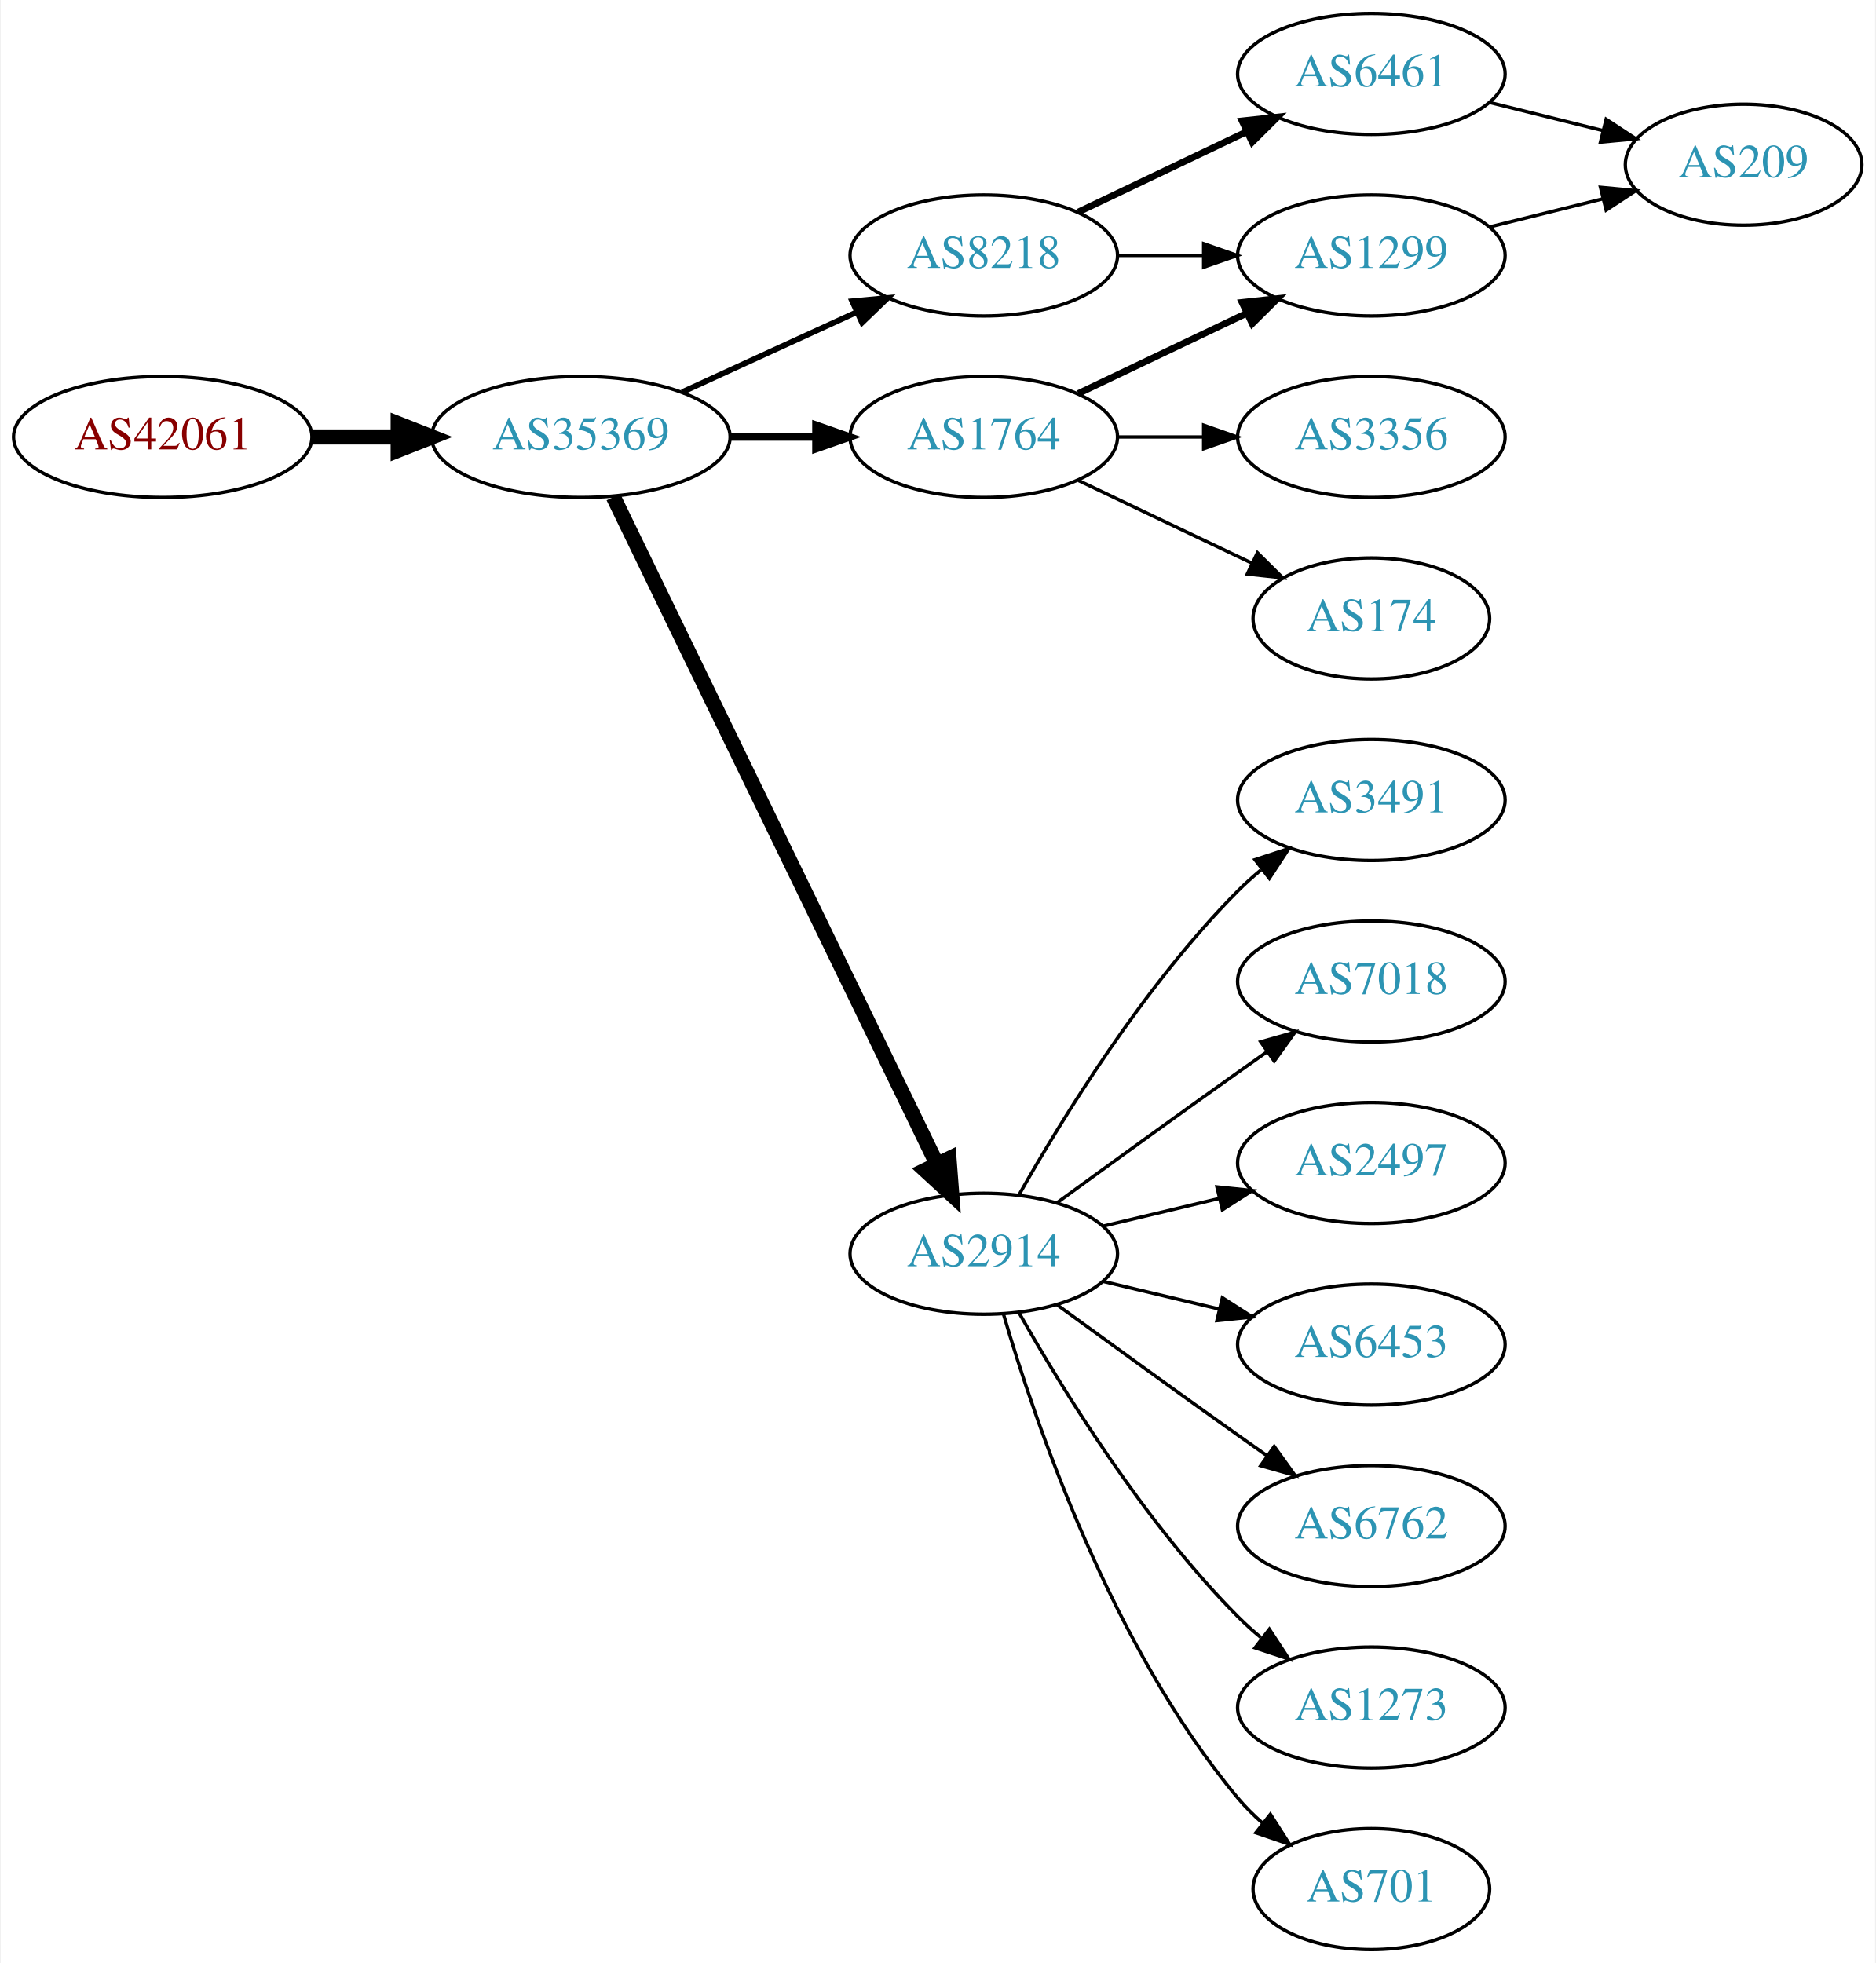
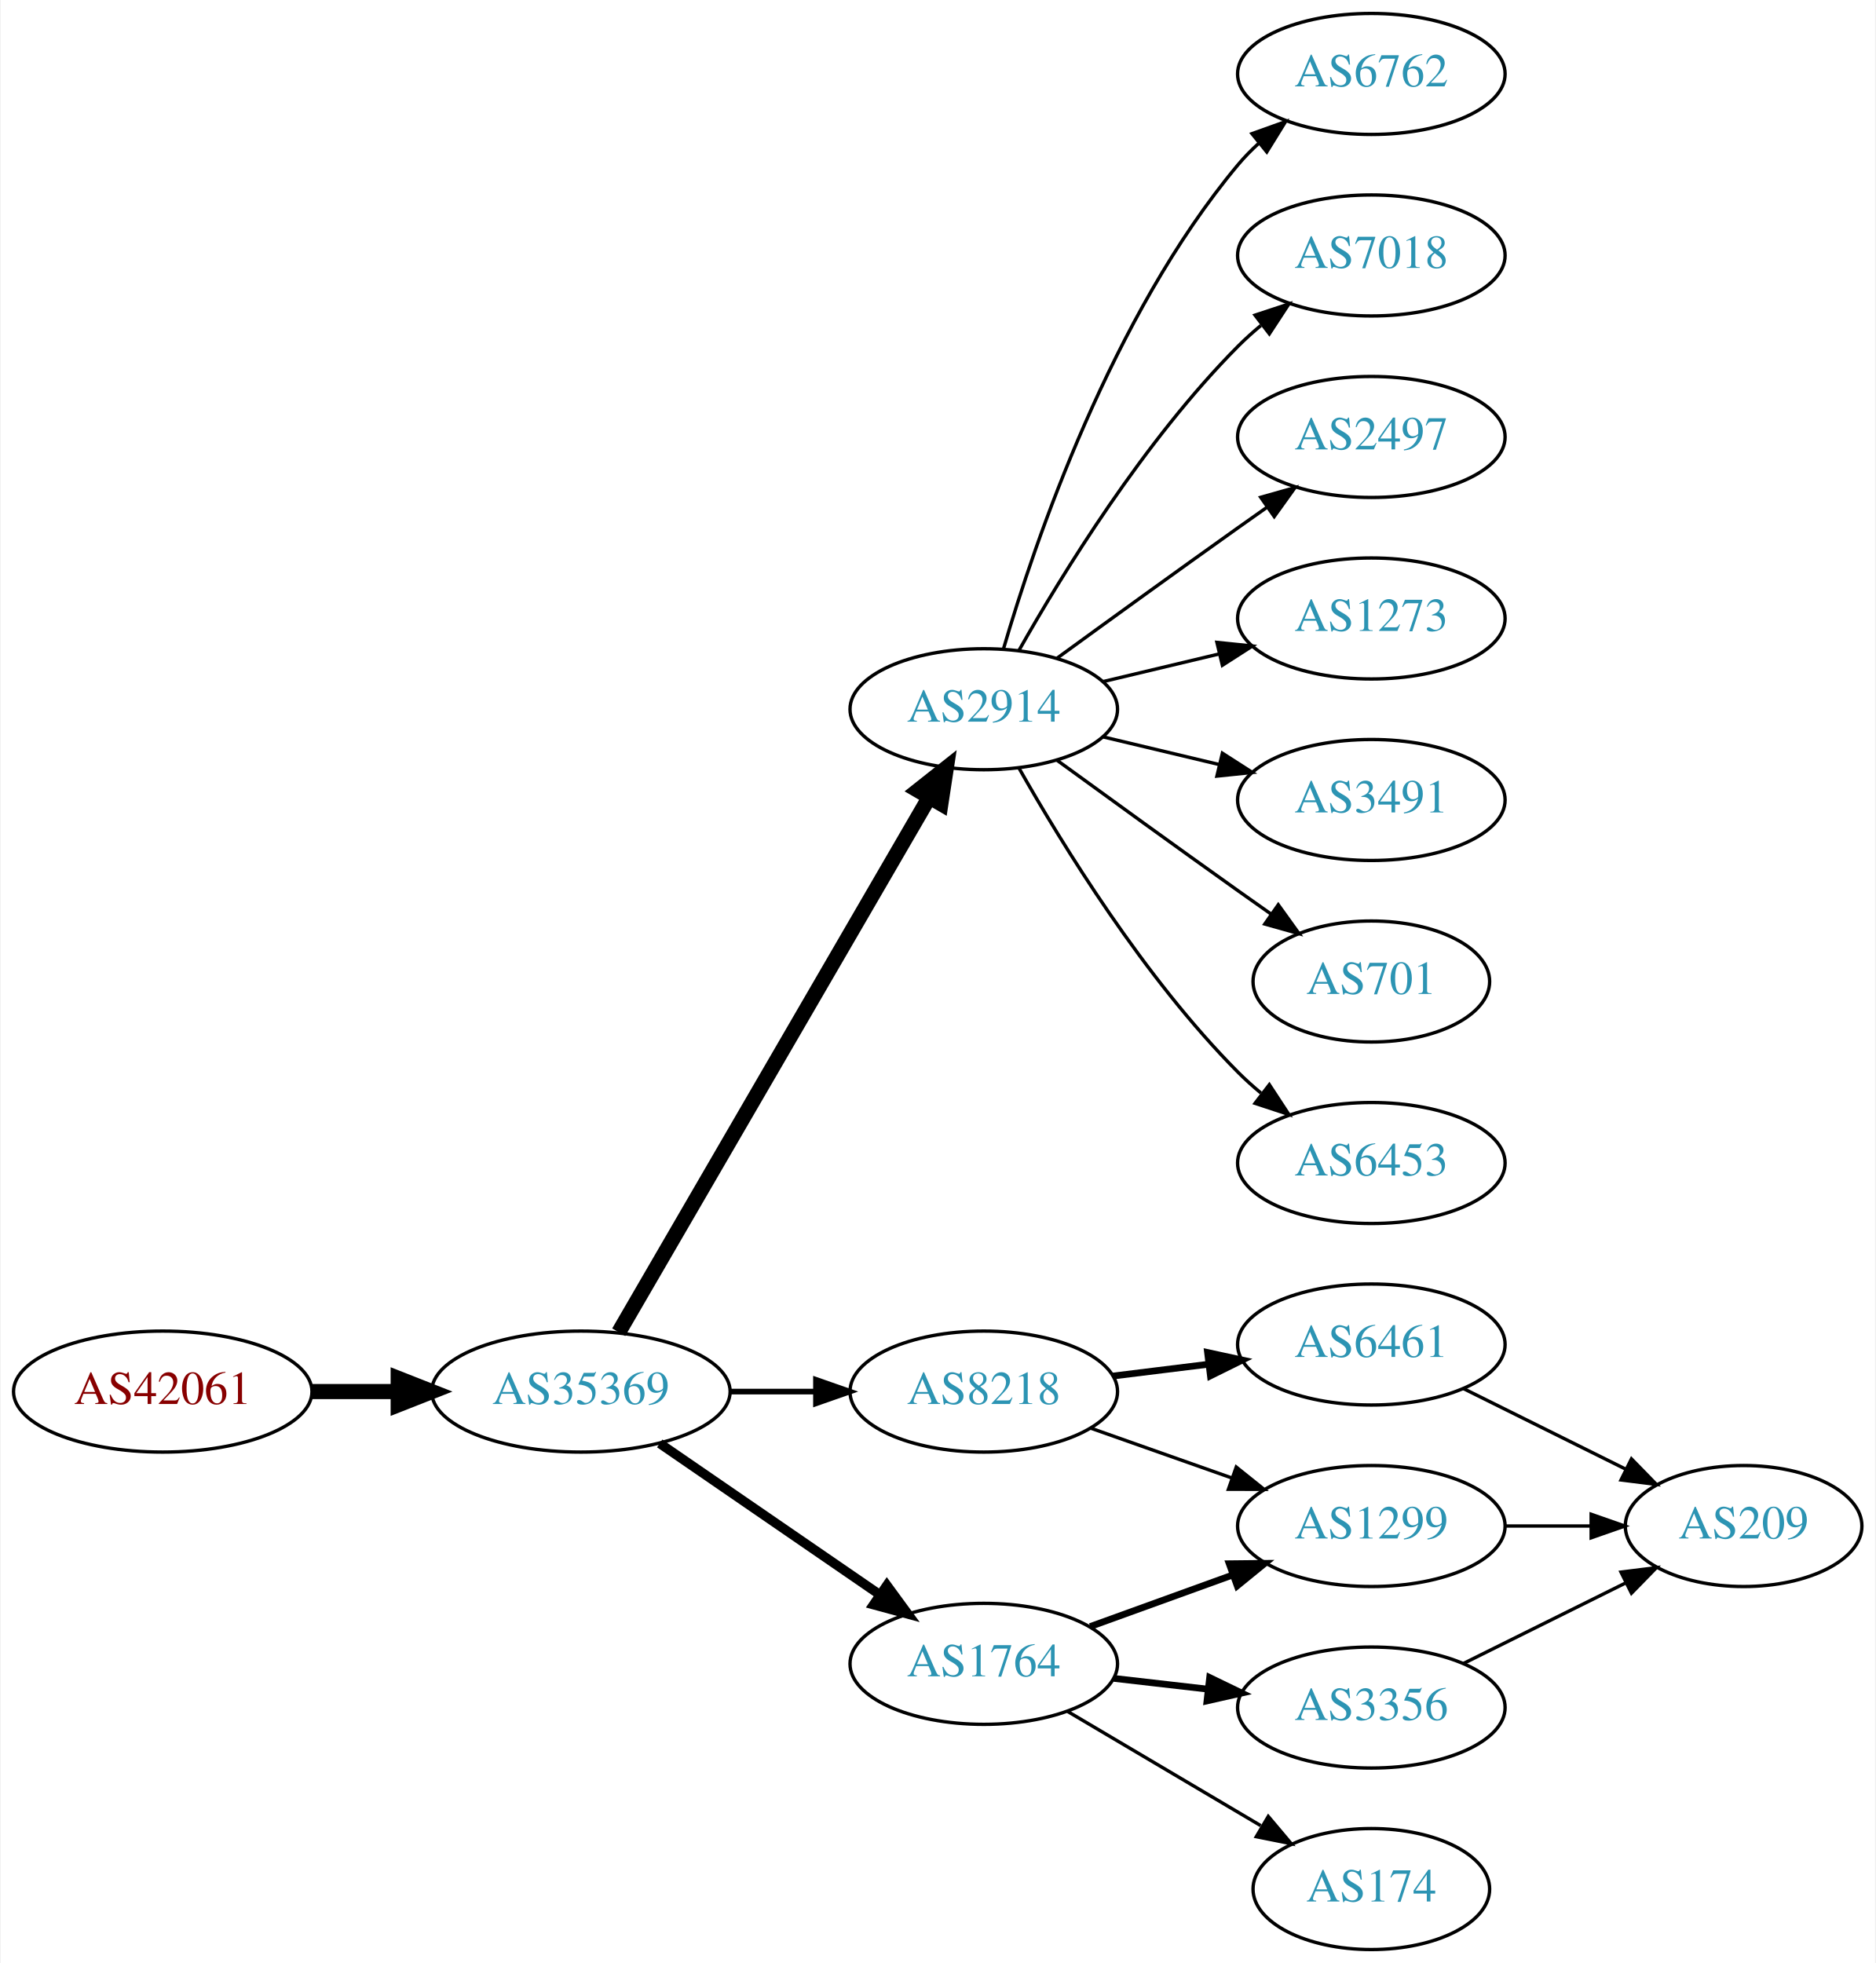
<svg xmlns="http://www.w3.org/2000/svg" xmlns:xlink="http://www.w3.org/1999/xlink" width="558pt" height="584pt" viewBox="0.00 0.00 557.56 584.00">
  <g id="graph0" class="graph" transform="scale(1 1) rotate(0) translate(4 580)">
    <polygon fill="white" stroke="none" points="-4,4 -4,-580 553.564,-580 553.564,4 -4,4" />
    <g id="node1" class="node">
      <g id="a_node1">
        <a xlink:href="/asn/42061" xlink:title="AS42061 ~ LINZAG-AS [AT]">
-           <ellipse fill="#ffffff" stroke="black" cx="44.196" cy="-450" rx="44.393" ry="18" />
-           <text text-anchor="middle" x="44.196" y="-446.3" font-family="Times,serif" font-size="14.00" fill="#880000">AS42061</text>
+           <ellipse fill="#ffffff" stroke="black" cx="44.196" cy="-166" rx="44.393" ry="18" />
+           <text text-anchor="middle" x="44.196" y="-162.3" font-family="Times,serif" font-size="14.00" fill="#880000">AS42061</text>
        </a>
      </g>
    </g>
    <g id="node2" class="node">
      <g id="a_node2">
        <a xlink:href="/asn/35369" xlink:title="AS35369 ~ LINZAG-TELEKOM-AS [AT]">
-           <ellipse fill="#ffffff" stroke="black" cx="168.588" cy="-450" rx="44.393" ry="18" />
-           <text text-anchor="middle" x="168.588" y="-446.3" font-family="Times,serif" font-size="14.00" fill="#2c94b3">AS35369</text>
+           <ellipse fill="#ffffff" stroke="black" cx="168.588" cy="-166" rx="44.393" ry="18" />
+           <text text-anchor="middle" x="168.588" y="-162.3" font-family="Times,serif" font-size="14.00" fill="#2c94b3">AS35369</text>
        </a>
      </g>
    </g>
    <g id="edge1" class="edge">
-       <path fill="none" stroke="black" stroke-width="4.5" d="M88.692,-450C96.898,-450 105.569,-450 114.041,-450" />
-       <polygon fill="black" stroke="black" stroke-width="4.5" points="114.233,-453.938 124.233,-450 114.233,-446.063 114.233,-453.938" />
+       <path fill="none" stroke="black" stroke-width="4.5" d="M88.692,-166C96.898,-166 105.569,-166 114.041,-166" />
+       <polygon fill="black" stroke="black" stroke-width="4.5" points="114.233,-169.938 124.233,-166 114.233,-162.063 114.233,-169.938" />
    </g>
    <g id="node3" class="node">
      <g id="a_node3">
-         <a xlink:href="/asn/8218" xlink:title="AS8218 ~ legacy Neotelecoms [FR]">
-           <ellipse fill="#ffffff" stroke="black" cx="288.431" cy="-504" rx="39.794" ry="18" />
-           <text text-anchor="middle" x="288.431" y="-500.3" font-family="Times,serif" font-size="14.00" fill="#2c94b3">AS8218</text>
+         <a xlink:href="/asn/2914" xlink:title="AS2914 ~ NTT America, Inc. [US]">
+           <ellipse fill="#ffffff" stroke="black" cx="288.431" cy="-369" rx="39.794" ry="18" />
+           <text text-anchor="middle" x="288.431" y="-365.3" font-family="Times,serif" font-size="14.00" fill="#2c94b3">AS2914</text>
        </a>
      </g>
    </g>
    <g id="edge2" class="edge">
-       <path fill="none" stroke="black" stroke-width="1.688" d="M198.718,-463.348C214.329,-470.502 233.727,-479.391 250.399,-487.03" />
-       <polygon fill="black" stroke="black" stroke-width="1.688" points="249.302,-490.378 259.851,-491.362 252.218,-484.014 249.302,-490.378" />
+       <path fill="none" stroke="black" stroke-width="4.5" d="M179.84,-183.66C200.612,-219.442 247.76,-300.661 272.162,-342.697" />
+       <polygon fill="black" stroke="black" stroke-width="4.5" points="268.861,-344.854 277.287,-351.526 275.672,-340.9 268.861,-344.854" />
    </g>
    <g id="node4" class="node">
      <g id="a_node4">
-         <a xlink:href="/asn/2914" xlink:title="AS2914 ~ NTT America, Inc. [US]">
-           <ellipse fill="#ffffff" stroke="black" cx="288.431" cy="-207" rx="39.794" ry="18" />
-           <text text-anchor="middle" x="288.431" y="-203.3" font-family="Times,serif" font-size="14.00" fill="#2c94b3">AS2914</text>
+         <a xlink:href="/asn/8218" xlink:title="AS8218 ~ legacy Neotelecoms [FR]">
+           <ellipse fill="#ffffff" stroke="black" cx="288.431" cy="-166" rx="39.794" ry="18" />
+           <text text-anchor="middle" x="288.431" y="-162.3" font-family="Times,serif" font-size="14.00" fill="#2c94b3">AS8218</text>
        </a>
      </g>
    </g>
    <g id="edge3" class="edge">
-       <path fill="none" stroke="black" stroke-width="4.5" d="M178.253,-432.132C198.734,-389.899 250.221,-283.728 274.447,-233.773" />
-       <polygon fill="black" stroke="black" stroke-width="4.5" points="278.091,-235.283 278.912,-224.567 271.005,-231.846 278.091,-235.283" />
+       <path fill="none" stroke="black" stroke-width="1.688" d="M212.799,-166C221.112,-166 229.875,-166 238.357,-166" />
+       <polygon fill="black" stroke="black" stroke-width="1.688" points="238.516,-169.5 248.516,-166 238.516,-162.5 238.516,-169.5" />
    </g>
    <g id="node5" class="node">
      <g id="a_node5">
        <a xlink:href="/asn/1764" xlink:title="AS1764 ~ NEXTLAYER-AS [AT]">
-           <ellipse fill="#ffffff" stroke="black" cx="288.431" cy="-450" rx="39.794" ry="18" />
-           <text text-anchor="middle" x="288.431" y="-446.3" font-family="Times,serif" font-size="14.00" fill="#2c94b3">AS1764</text>
+           <ellipse fill="#ffffff" stroke="black" cx="288.431" cy="-85" rx="39.794" ry="18" />
+           <text text-anchor="middle" x="288.431" y="-81.3" font-family="Times,serif" font-size="14.00" fill="#2c94b3">AS1764</text>
        </a>
      </g>
    </g>
    <g id="edge4" class="edge">
-       <path fill="none" stroke="black" stroke-width="2.25" d="M212.799,-450C221.112,-450 229.875,-450 238.357,-450" />
-       <polygon fill="black" stroke="black" stroke-width="2.25" points="238.516,-453.5 248.516,-450 238.516,-446.5 238.516,-453.5" />
+       <path fill="none" stroke="black" stroke-width="2.812" d="M192.031,-150.574C210.612,-137.802 237.173,-119.545 257.553,-105.537" />
+       <polygon fill="black" stroke="black" stroke-width="2.812" points="259.609,-108.371 265.867,-99.822 255.643,-102.602 259.609,-108.371" />
    </g>
    <g id="node6" class="node">
      <g id="a_node6">
-         <a xlink:href="/asn/6461" xlink:title="AS6461 ~ Zayo Bandwidth [US]">
+         <a xlink:href="/asn/6762" xlink:title="AS6762 ~ TELECOM ITALIA SPARKLE S.p.A. [IT]">
          <ellipse fill="#ffffff" stroke="black" cx="403.724" cy="-558" rx="39.794" ry="18" />
-           <text text-anchor="middle" x="403.724" y="-554.3" font-family="Times,serif" font-size="14.00" fill="#2c94b3">AS6461</text>
+           <text text-anchor="middle" x="403.724" y="-554.3" font-family="Times,serif" font-size="14.00" fill="#2c94b3">AS6762</text>
        </a>
      </g>
    </g>
    <g id="edge5" class="edge">
-       <path fill="none" stroke="black" stroke-width="2" d="M316.567,-516.934C331.561,-524.081 350.382,-533.052 366.605,-540.785" />
-       <polygon fill="black" stroke="black" stroke-width="2" points="365.276,-544.028 375.809,-545.171 368.288,-537.709 365.276,-544.028" />
+       <path fill="none" stroke="black" d="M294.305,-387.002C303.619,-418.844 326.435,-485.981 364.077,-531 365.948,-533.237 368.046,-535.374 370.272,-537.396" />
+       <polygon fill="black" stroke="black" points="368.216,-540.234 378.191,-543.804 372.619,-534.793 368.216,-540.234" />
    </g>
    <g id="node7" class="node">
      <g id="a_node7">
-         <a xlink:href="/asn/1299" xlink:title="AS1299 ~ Telia Carrier [EU]">
+         <a xlink:href="/asn/7018" xlink:title="AS7018 ~ AT&amp;T Services, Inc. [US]">
          <ellipse fill="#ffffff" stroke="black" cx="403.724" cy="-504" rx="39.794" ry="18" />
-           <text text-anchor="middle" x="403.724" y="-500.3" font-family="Times,serif" font-size="14.00" fill="#2c94b3">AS1299</text>
+           <text text-anchor="middle" x="403.724" y="-500.3" font-family="Times,serif" font-size="14.00" fill="#2c94b3">AS7018</text>
        </a>
      </g>
    </g>
    <g id="edge6" class="edge">
-       <path fill="none" stroke="black" d="M328.103,-504C336.306,-504 345.07,-504 353.602,-504" />
-       <polygon fill="black" stroke="black" points="353.841,-507.5 363.841,-504 353.841,-500.5 353.841,-507.5" />
+       <path fill="none" stroke="black" d="M298.891,-386.49C311.672,-409.096 336.105,-448.886 364.077,-477 366.188,-479.121 368.484,-481.188 370.87,-483.171" />
+       <polygon fill="black" stroke="black" points="369.122,-486.242 379.185,-489.556 373.385,-480.69 369.122,-486.242" />
    </g>
    <g id="node8" class="node">
      <g id="a_node8">
+         <a xlink:href="/asn/2497" xlink:title="AS2497 ~ Internet Initiative Japan Inc. [JP]">
+           <ellipse fill="#ffffff" stroke="black" cx="403.724" cy="-450" rx="39.794" ry="18" />
+           <text text-anchor="middle" x="403.724" y="-446.3" font-family="Times,serif" font-size="14.00" fill="#2c94b3">AS2497</text>
+         </a>
+       </g>
+     </g>
+     <g id="edge7" class="edge">
+       <path fill="none" stroke="black" d="M310.279,-384.222C325.213,-395.091 345.827,-410.025 364.077,-423 366.898,-425.005 369.841,-427.085 372.789,-429.159" />
+       <polygon fill="black" stroke="black" points="370.816,-432.05 381.013,-434.926 374.835,-426.319 370.816,-432.05" />
+     </g>
+     <g id="node9" class="node">
+       <g id="a_node9">
+         <a xlink:href="/asn/1273" xlink:title="AS1273 ~ Vodafone Group PLC [EU]">
+           <ellipse fill="#ffffff" stroke="black" cx="403.724" cy="-396" rx="39.794" ry="18" />
+           <text text-anchor="middle" x="403.724" y="-392.3" font-family="Times,serif" font-size="14.00" fill="#2c94b3">AS1273</text>
+         </a>
+       </g>
+     </g>
+     <g id="edge8" class="edge">
+       <path fill="none" stroke="black" d="M324.038,-377.248C334.909,-379.838 347.064,-382.735 358.506,-385.462" />
+       <polygon fill="black" stroke="black" points="357.789,-388.889 368.328,-387.803 359.412,-382.08 357.789,-388.889" />
+     </g>
+     <g id="node10" class="node">
+       <g id="a_node10">
        <a xlink:href="/asn/3491" xlink:title="AS3491 ~ PCCW Global, Inc. [US]">
          <ellipse fill="#ffffff" stroke="black" cx="403.724" cy="-342" rx="39.794" ry="18" />
          <text text-anchor="middle" x="403.724" y="-338.3" font-family="Times,serif" font-size="14.00" fill="#2c94b3">AS3491</text>
        </a>
      </g>
    </g>
-     <g id="edge7" class="edge">
-       <path fill="none" stroke="black" d="M298.891,-224.49C311.672,-247.096 336.105,-286.886 364.077,-315 366.188,-317.121 368.484,-319.188 370.87,-321.171" />
-       <polygon fill="black" stroke="black" points="369.122,-324.242 379.185,-327.556 373.385,-318.69 369.122,-324.242" />
-     </g>
-     <g id="node9" class="node">
-       <g id="a_node9">
-         <a xlink:href="/asn/7018" xlink:title="AS7018 ~ AT&amp;T Services, Inc. [US]">
-           <ellipse fill="#ffffff" stroke="black" cx="403.724" cy="-288" rx="39.794" ry="18" />
-           <text text-anchor="middle" x="403.724" y="-284.3" font-family="Times,serif" font-size="14.00" fill="#2c94b3">AS7018</text>
-         </a>
-       </g>
-     </g>
-     <g id="edge8" class="edge">
-       <path fill="none" stroke="black" d="M310.279,-222.222C325.213,-233.091 345.827,-248.025 364.077,-261 366.898,-263.005 369.841,-265.085 372.789,-267.159" />
-       <polygon fill="black" stroke="black" points="370.816,-270.05 381.013,-272.926 374.835,-264.319 370.816,-270.05" />
-     </g>
-     <g id="node10" class="node">
-       <g id="a_node10">
-         <a xlink:href="/asn/2497" xlink:title="AS2497 ~ Internet Initiative Japan Inc. [JP]">
-           <ellipse fill="#ffffff" stroke="black" cx="403.724" cy="-234" rx="39.794" ry="18" />
-           <text text-anchor="middle" x="403.724" y="-230.3" font-family="Times,serif" font-size="14.00" fill="#2c94b3">AS2497</text>
-         </a>
-       </g>
-     </g>
    <g id="edge9" class="edge">
-       <path fill="none" stroke="black" d="M324.038,-215.248C334.909,-217.838 347.064,-220.735 358.506,-223.462" />
-       <polygon fill="black" stroke="black" points="357.789,-226.889 368.328,-225.803 359.412,-220.08 357.789,-226.889" />
+       <path fill="none" stroke="black" d="M324.038,-360.752C334.909,-358.162 347.064,-355.265 358.506,-352.538" />
+       <polygon fill="black" stroke="black" points="359.412,-355.92 368.328,-350.197 357.789,-349.111 359.412,-355.92" />
    </g>
    <g id="node11" class="node">
      <g id="a_node11">
-         <a xlink:href="/asn/6453" xlink:title="AS6453 ~ TATA COMMUNICATIONS (AMERICA) INC [US]">
-           <ellipse fill="#ffffff" stroke="black" cx="403.724" cy="-180" rx="39.794" ry="18" />
-           <text text-anchor="middle" x="403.724" y="-176.3" font-family="Times,serif" font-size="14.00" fill="#2c94b3">AS6453</text>
+         <a xlink:href="/asn/701" xlink:title="AS701 ~ UUNET [US]">
+           <ellipse fill="#ffffff" stroke="black" cx="403.724" cy="-288" rx="35.194" ry="18" />
+           <text text-anchor="middle" x="403.724" y="-284.3" font-family="Times,serif" font-size="14.00" fill="#2c94b3">AS701</text>
        </a>
      </g>
    </g>
    <g id="edge10" class="edge">
-       <path fill="none" stroke="black" d="M324.038,-198.752C334.909,-196.162 347.064,-193.265 358.506,-190.538" />
-       <polygon fill="black" stroke="black" points="359.412,-193.92 368.328,-188.197 357.789,-187.111 359.412,-193.92" />
+       <path fill="none" stroke="black" d="M310.279,-353.778C325.213,-342.909 345.827,-327.975 364.077,-315 367.288,-312.718 370.657,-310.339 374.011,-307.982" />
+       <polygon fill="black" stroke="black" points="376.039,-310.834 382.222,-302.23 372.023,-305.101 376.039,-310.834" />
    </g>
    <g id="node12" class="node">
      <g id="a_node12">
-         <a xlink:href="/asn/6762" xlink:title="AS6762 ~ TELECOM ITALIA SPARKLE S.p.A. [IT]">
-           <ellipse fill="#ffffff" stroke="black" cx="403.724" cy="-126" rx="39.794" ry="18" />
-           <text text-anchor="middle" x="403.724" y="-122.3" font-family="Times,serif" font-size="14.00" fill="#2c94b3">AS6762</text>
+         <a xlink:href="/asn/6453" xlink:title="AS6453 ~ TATA COMMUNICATIONS (AMERICA) INC [US]">
+           <ellipse fill="#ffffff" stroke="black" cx="403.724" cy="-234" rx="39.794" ry="18" />
+           <text text-anchor="middle" x="403.724" y="-230.3" font-family="Times,serif" font-size="14.00" fill="#2c94b3">AS6453</text>
        </a>
      </g>
    </g>
    <g id="edge11" class="edge">
-       <path fill="none" stroke="black" d="M310.279,-191.778C325.213,-180.909 345.827,-165.975 364.077,-153 366.898,-150.995 369.841,-148.915 372.789,-146.841" />
-       <polygon fill="black" stroke="black" points="374.835,-149.681 381.013,-141.074 370.816,-143.95 374.835,-149.681" />
+       <path fill="none" stroke="black" d="M298.891,-351.51C311.672,-328.904 336.105,-289.114 364.077,-261 366.188,-258.879 368.484,-256.812 370.87,-254.829" />
+       <polygon fill="black" stroke="black" points="373.385,-257.31 379.185,-248.444 369.122,-251.758 373.385,-257.31" />
    </g>
    <g id="node13" class="node">
      <g id="a_node13">
-         <a xlink:href="/asn/1273" xlink:title="AS1273 ~ Vodafone Group PLC [EU]">
-           <ellipse fill="#ffffff" stroke="black" cx="403.724" cy="-72" rx="39.794" ry="18" />
-           <text text-anchor="middle" x="403.724" y="-68.3" font-family="Times,serif" font-size="14.00" fill="#2c94b3">AS1273</text>
+         <a xlink:href="/asn/1299" xlink:title="AS1299 ~ Telia Carrier [EU]">
+           <ellipse fill="#ffffff" stroke="black" cx="403.724" cy="-126" rx="39.794" ry="18" />
+           <text text-anchor="middle" x="403.724" y="-122.3" font-family="Times,serif" font-size="14.00" fill="#2c94b3">AS1299</text>
        </a>
      </g>
    </g>
    <g id="edge12" class="edge">
-       <path fill="none" stroke="black" d="M298.891,-189.51C311.672,-166.904 336.105,-127.114 364.077,-99 366.188,-96.879 368.484,-94.812 370.87,-92.829" />
-       <polygon fill="black" stroke="black" points="373.385,-95.31 379.185,-86.444 369.122,-89.758 373.385,-95.31" />
+       <path fill="none" stroke="black" d="M320.389,-155.07C333.252,-150.528 348.358,-145.195 362.095,-140.345" />
+       <polygon fill="black" stroke="black" points="363.539,-143.547 371.803,-136.917 361.209,-136.946 363.539,-143.547" />
    </g>
    <g id="node14" class="node">
      <g id="a_node14">
-         <a xlink:href="/asn/701" xlink:title="AS701 ~ UUNET [US]">
+         <a xlink:href="/asn/6461" xlink:title="AS6461 ~ Zayo Bandwidth [US]">
+           <ellipse fill="#ffffff" stroke="black" cx="403.724" cy="-180" rx="39.794" ry="18" />
+           <text text-anchor="middle" x="403.724" y="-176.3" font-family="Times,serif" font-size="14.00" fill="#2c94b3">AS6461</text>
+         </a>
+       </g>
+     </g>
+     <g id="edge13" class="edge">
+       <path fill="none" stroke="black" stroke-width="2" d="M326.841,-170.623C335.929,-171.746 345.766,-172.962 355.251,-174.134" />
+       <polygon fill="black" stroke="black" stroke-width="2" points="354.999,-177.629 365.353,-175.382 355.857,-170.682 354.999,-177.629" />
+     </g>
+     <g id="edge16" class="edge">
+       <path fill="none" stroke="black" stroke-width="2" d="M320.09,-96.095C333.062,-100.79 348.355,-106.324 362.236,-111.348" />
+       <polygon fill="black" stroke="black" stroke-width="2" points="361.446,-114.784 372.041,-114.896 363.828,-108.202 361.446,-114.784" />
+     </g>
+     <g id="node16" class="node">
+       <g id="a_node16">
+         <a xlink:href="/asn/3356" xlink:title="AS3356 ~ Level 3 Parent, LLC [US]">
+           <ellipse fill="#ffffff" stroke="black" cx="403.724" cy="-72" rx="39.794" ry="18" />
+           <text text-anchor="middle" x="403.724" y="-68.3" font-family="Times,serif" font-size="14.00" fill="#2c94b3">AS3356</text>
+         </a>
+       </g>
+     </g>
+     <g id="edge15" class="edge">
+       <path fill="none" stroke="black" stroke-width="2" d="M327.156,-80.671C336.137,-79.641 345.836,-78.528 355.193,-77.454" />
+       <polygon fill="black" stroke="black" stroke-width="2" points="355.628,-80.927 365.164,-76.31 354.83,-73.973 355.628,-80.927" />
+     </g>
+     <g id="node17" class="node">
+       <g id="a_node17">
+         <a xlink:href="/asn/174" xlink:title="AS174 ~ Cogent Communications [US]">
          <ellipse fill="#ffffff" stroke="black" cx="403.724" cy="-18" rx="35.194" ry="18" />
-           <text text-anchor="middle" x="403.724" y="-14.3" font-family="Times,serif" font-size="14.00" fill="#2c94b3">AS701</text>
-         </a>
-       </g>
-     </g>
-     <g id="edge13" class="edge">
-       <path fill="none" stroke="black" d="M294.305,-188.998C303.619,-157.156 326.435,-90.019 364.077,-45 366.23,-42.426 368.684,-39.983 371.288,-37.697" />
-       <polygon fill="black" stroke="black" points="373.695,-40.257 379.399,-31.328 369.372,-34.751 373.695,-40.257" />
-     </g>
-     <g id="edge14" class="edge">
-       <path fill="none" stroke="black" stroke-width="2" d="M316.567,-462.934C331.561,-470.081 350.382,-479.052 366.605,-486.785" />
-       <polygon fill="black" stroke="black" stroke-width="2" points="365.276,-490.028 375.809,-491.171 368.288,-483.709 365.276,-490.028" />
+           <text text-anchor="middle" x="403.724" y="-14.3" font-family="Times,serif" font-size="14.00" fill="#2c94b3">AS174</text>
+         </a>
+       </g>
+     </g>
+     <g id="edge17" class="edge">
+       <path fill="none" stroke="black" d="M313.457,-70.791C330.161,-60.912 352.606,-47.639 370.811,-36.873" />
+       <polygon fill="black" stroke="black" points="373.065,-39.606 379.891,-31.503 369.502,-33.581 373.065,-39.606" />
    </g>
    <g id="node15" class="node">
      <g id="a_node15">
-         <a xlink:href="/asn/3356" xlink:title="AS3356 ~ Level 3 Parent, LLC [US]">
-           <ellipse fill="#ffffff" stroke="black" cx="403.724" cy="-450" rx="39.794" ry="18" />
-           <text text-anchor="middle" x="403.724" y="-446.3" font-family="Times,serif" font-size="14.00" fill="#2c94b3">AS3356</text>
-         </a>
-       </g>
-     </g>
-     <g id="edge15" class="edge">
-       <path fill="none" stroke="black" d="M328.103,-450C336.306,-450 345.07,-450 353.602,-450" />
-       <polygon fill="black" stroke="black" points="353.841,-453.5 363.841,-450 353.841,-446.5 353.841,-453.5" />
-     </g>
-     <g id="node16" class="node">
-       <g id="a_node16">
-         <a xlink:href="/asn/174" xlink:title="AS174 ~ Cogent Communications [US]">
-           <ellipse fill="#ffffff" stroke="black" cx="403.724" cy="-396" rx="35.194" ry="18" />
-           <text text-anchor="middle" x="403.724" y="-392.3" font-family="Times,serif" font-size="14.00" fill="#2c94b3">AS174</text>
-         </a>
-       </g>
-     </g>
-     <g id="edge16" class="edge">
-       <path fill="none" stroke="black" d="M316.567,-437.066C331.999,-429.71 351.485,-420.423 368.02,-412.541" />
-       <polygon fill="black" stroke="black" points="369.84,-415.551 377.361,-408.089 366.828,-409.232 369.84,-415.551" />
-     </g>
-     <g id="node17" class="node">
-       <g id="a_node17">
        <a xlink:href="/asn/209" xlink:title="AS209 ~ CenturyLink Communications, LLC [US]">
-           <ellipse fill="#ffffff" stroke="black" cx="514.467" cy="-531" rx="35.194" ry="18" />
-           <text text-anchor="middle" x="514.467" y="-527.3" font-family="Times,serif" font-size="14.00" fill="#2c94b3">AS209</text>
-         </a>
-       </g>
+           <ellipse fill="#ffffff" stroke="black" cx="514.467" cy="-126" rx="35.194" ry="18" />
+           <text text-anchor="middle" x="514.467" y="-122.3" font-family="Times,serif" font-size="14.00" fill="#2c94b3">AS209</text>
+         </a>
+       </g>
+     </g>
+     <g id="edge19" class="edge">
+       <path fill="none" stroke="black" d="M443.675,-126C451.908,-126 460.654,-126 469.07,-126" />
+       <polygon fill="black" stroke="black" points="469.115,-129.5 479.115,-126 469.115,-122.5 469.115,-129.5" />
+     </g>
+     <g id="edge14" class="edge">
+       <path fill="none" stroke="black" d="M431.047,-166.928C445.518,-159.742 463.639,-150.744 479.202,-143.015" />
+       <polygon fill="black" stroke="black" points="481.107,-145.977 488.506,-138.395 477.993,-139.708 481.107,-145.977" />
    </g>
    <g id="edge18" class="edge">
-       <path fill="none" stroke="black" d="M438.832,-549.531C449.515,-546.879 461.415,-543.924 472.518,-541.167" />
-       <polygon fill="black" stroke="black" points="473.571,-544.512 482.433,-538.705 471.884,-537.718 473.571,-544.512" />
-     </g>
-     <g id="edge17" class="edge">
-       <path fill="none" stroke="black" d="M438.832,-512.469C449.515,-515.121 461.415,-518.076 472.518,-520.833" />
-       <polygon fill="black" stroke="black" points="471.884,-524.282 482.433,-523.295 473.571,-517.488 471.884,-524.282" />
+       <path fill="none" stroke="black" d="M431.047,-85.072C445.518,-92.258 463.639,-101.256 479.202,-108.985" />
+       <polygon fill="black" stroke="black" points="477.993,-112.292 488.506,-113.605 481.107,-106.023 477.993,-112.292" />
    </g>
  </g>
</svg>
